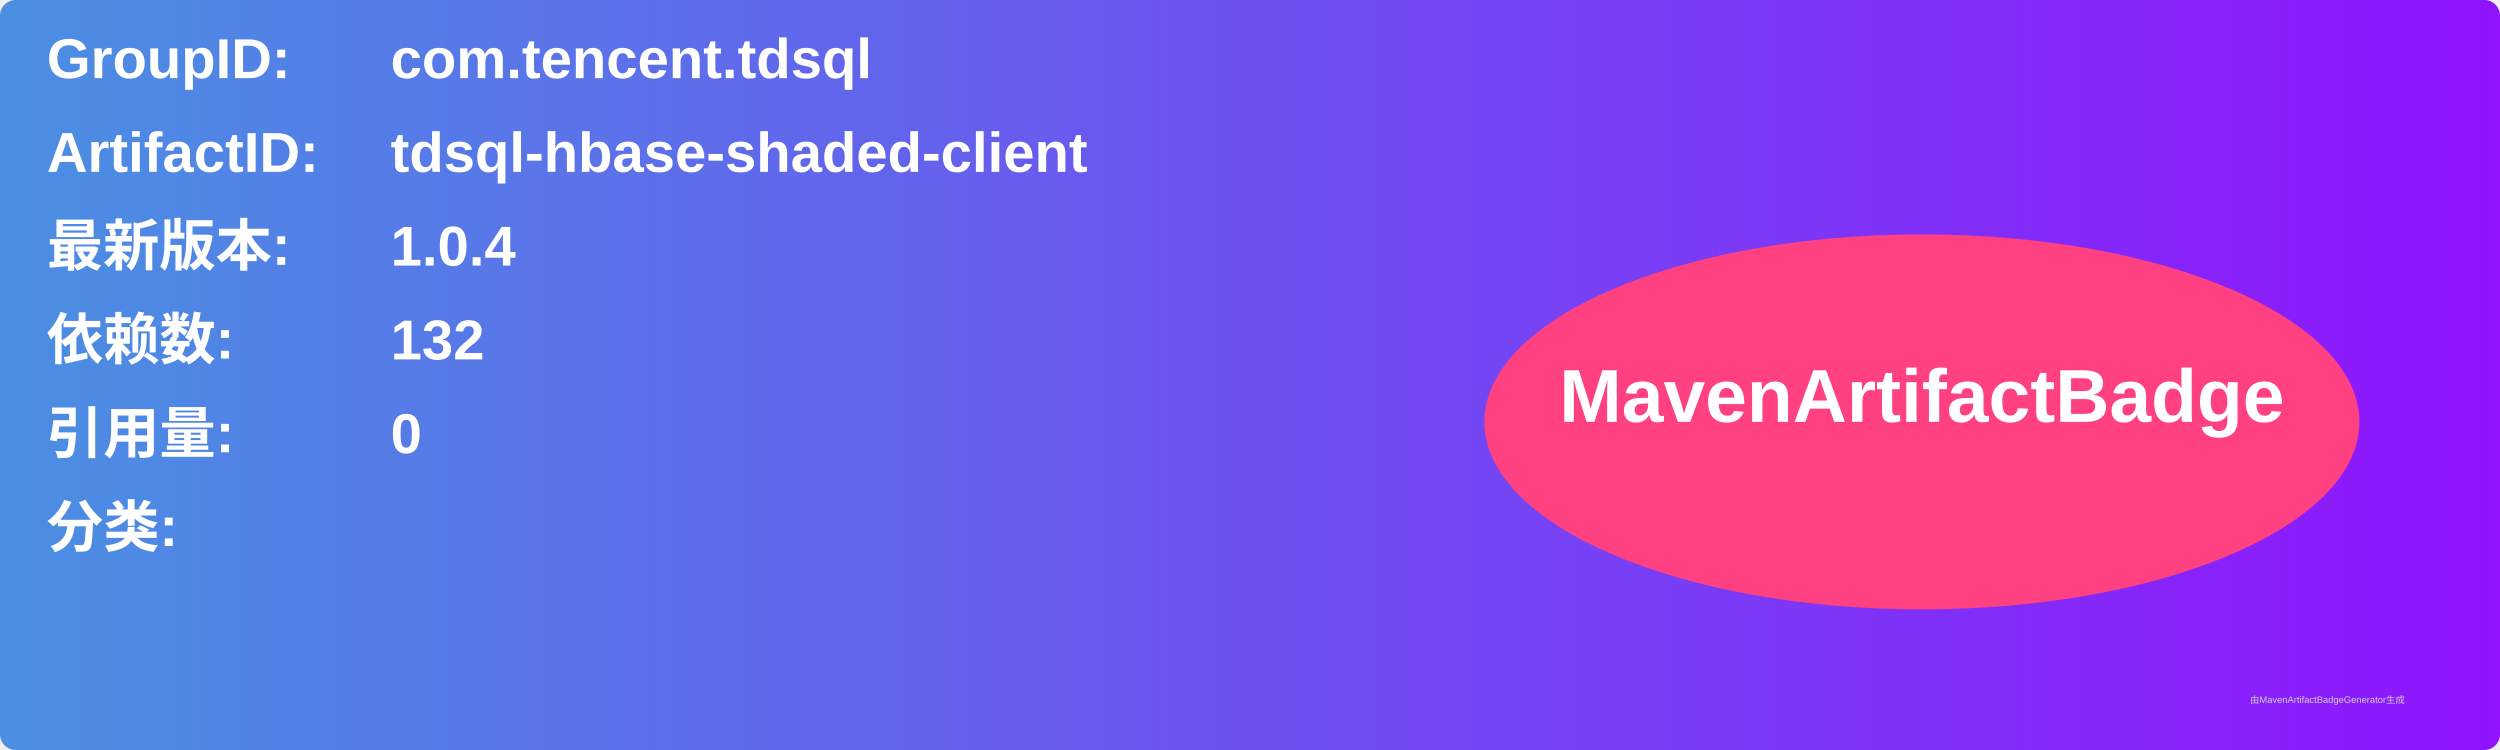
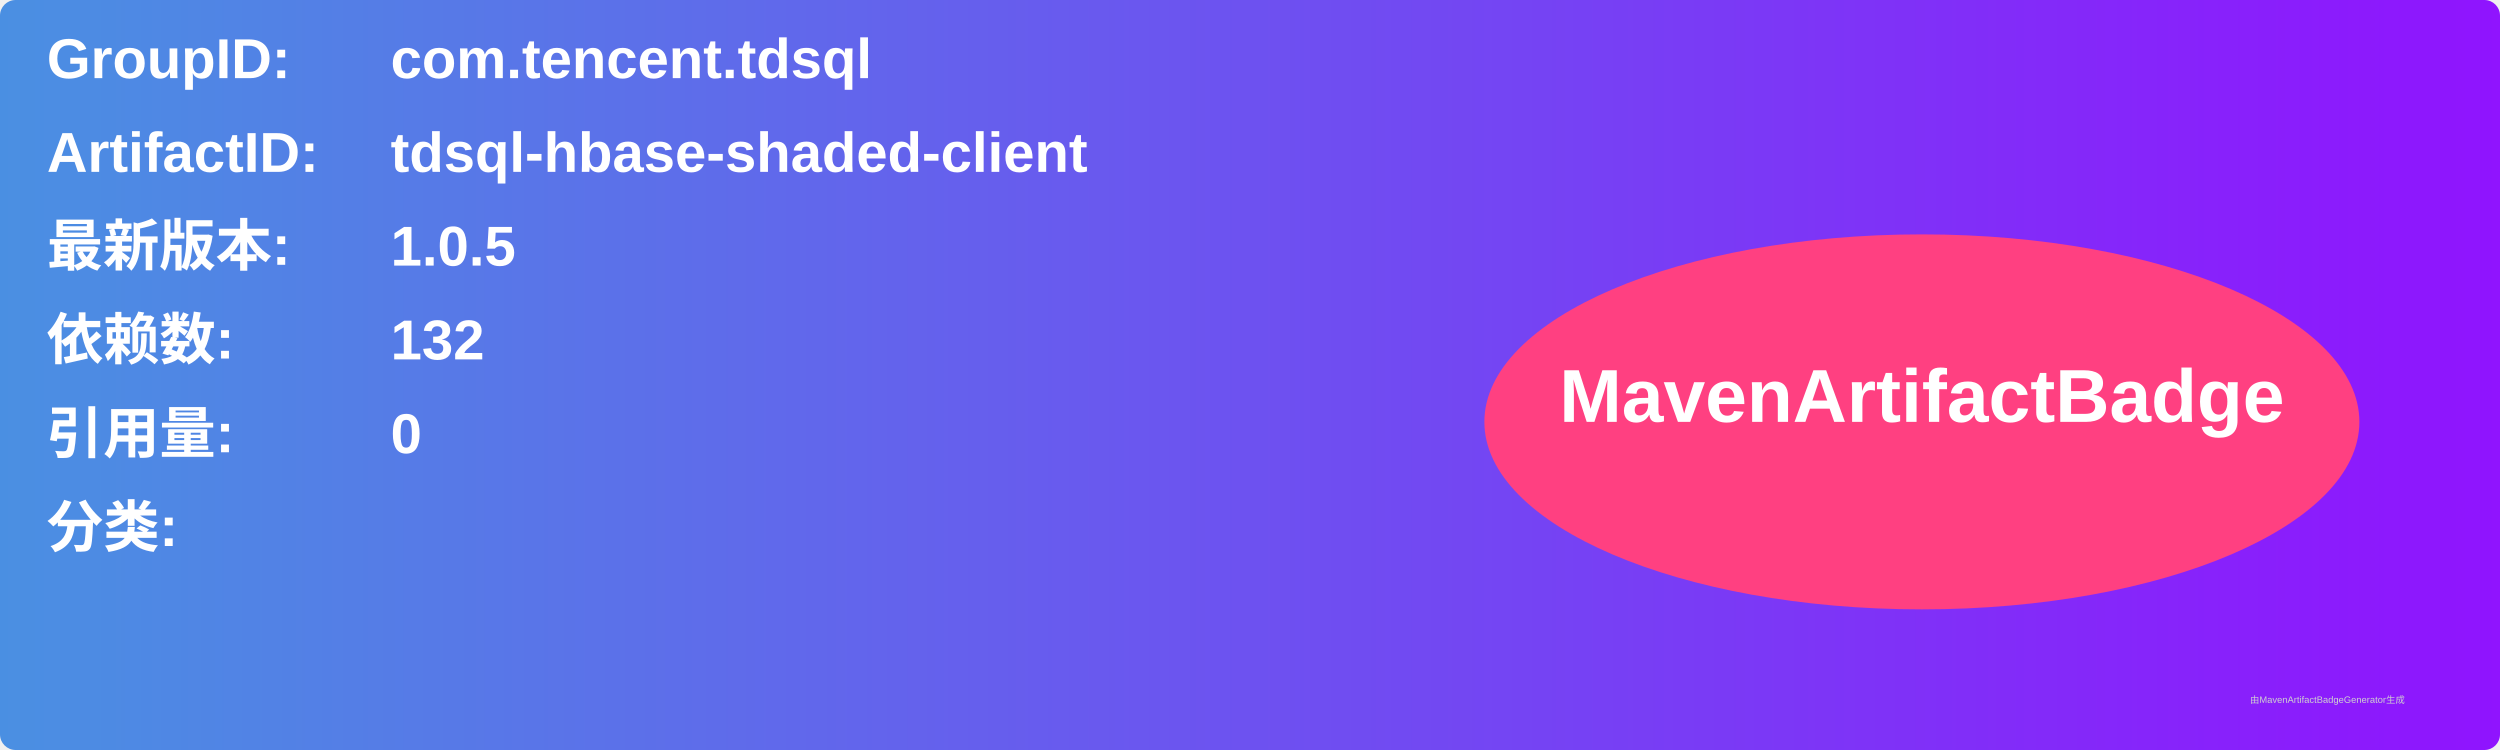
<svg xmlns="http://www.w3.org/2000/svg" width="800" height="240" viewBox="0 0 800 240">
  <linearGradient id="grad" x1="0%" y1="0%" x2="100%" y2="0%">
    <stop offset="0%" stop-color="#4a90e2" />
    <stop offset="100%" stop-color="#9013fe" />
  </linearGradient>
  <rect width="100%" height="100%" rx="5" ry="5" fill="url(#grad)" />
  <g transform="translate(15, 15)">
    <text x="0" y="10" font-family="Arial" font-size="18" fill="white" font-weight="bold" width="260">GroupID:</text>
    <text x="110" y="10" font-family="Arial" font-size="18" fill="white" font-weight="bold" width="460">com.tencent.tdsql</text>
    <text x="0" y="40" font-family="Arial" font-size="18" fill="white" font-weight="bold" width="260">ArtifactID:</text>
    <text x="110" y="40" font-family="Arial" font-size="18" fill="white" font-weight="bold" width="460">tdsql-hbase-shaded-client</text>
    <text x="0" y="70" font-family="Arial" font-size="18" fill="white" font-weight="bold">最新版本:</text>
    <text x="110" y="70" font-family="Arial" font-size="18" fill="white" font-weight="bold">
-       <tspan font-weight="bold">1.0.4</tspan>
+       <tspan font-weight="bold">1.0.5</tspan>
    </text>
    <text x="0" y="100" font-family="Arial" font-size="18" fill="white" font-weight="bold">依赖数: </text>
    <text x="110" y="100" font-family="Arial" font-size="18" fill="white">
      <tspan font-weight="bold">132</tspan>
    </text>
    <text x="0" y="130" font-family="Arial" font-size="18" fill="white" font-weight="bold">引用量: </text>
    <text x="110" y="130" font-family="Arial" font-size="18" fill="white">
      <tspan font-weight="bold">0</tspan>
    </text>
    <text x="0" y="160" font-family="Arial" font-size="18" fill="white" font-weight="bold">分类:</text>
    <text x="10" y="190" font-family="Arial" font-size="10" fill="white">
      <tspan font-weight="bold" />
    </text>
    <ellipse cx="600" cy="120" rx="140" ry="60" fill="#ff4081" />
    <text x="600" y="120" text-anchor="middle" font-family="Arial" font-size="24" fill="white" font-weight="bold">MavenArtifactBadge</text>
  </g>
  <text x="720" y="225" font-family="Arial" font-size="3" fill="#d0d0d0">由MavenArtifactBadgeGenerator生成</text>
</svg>
